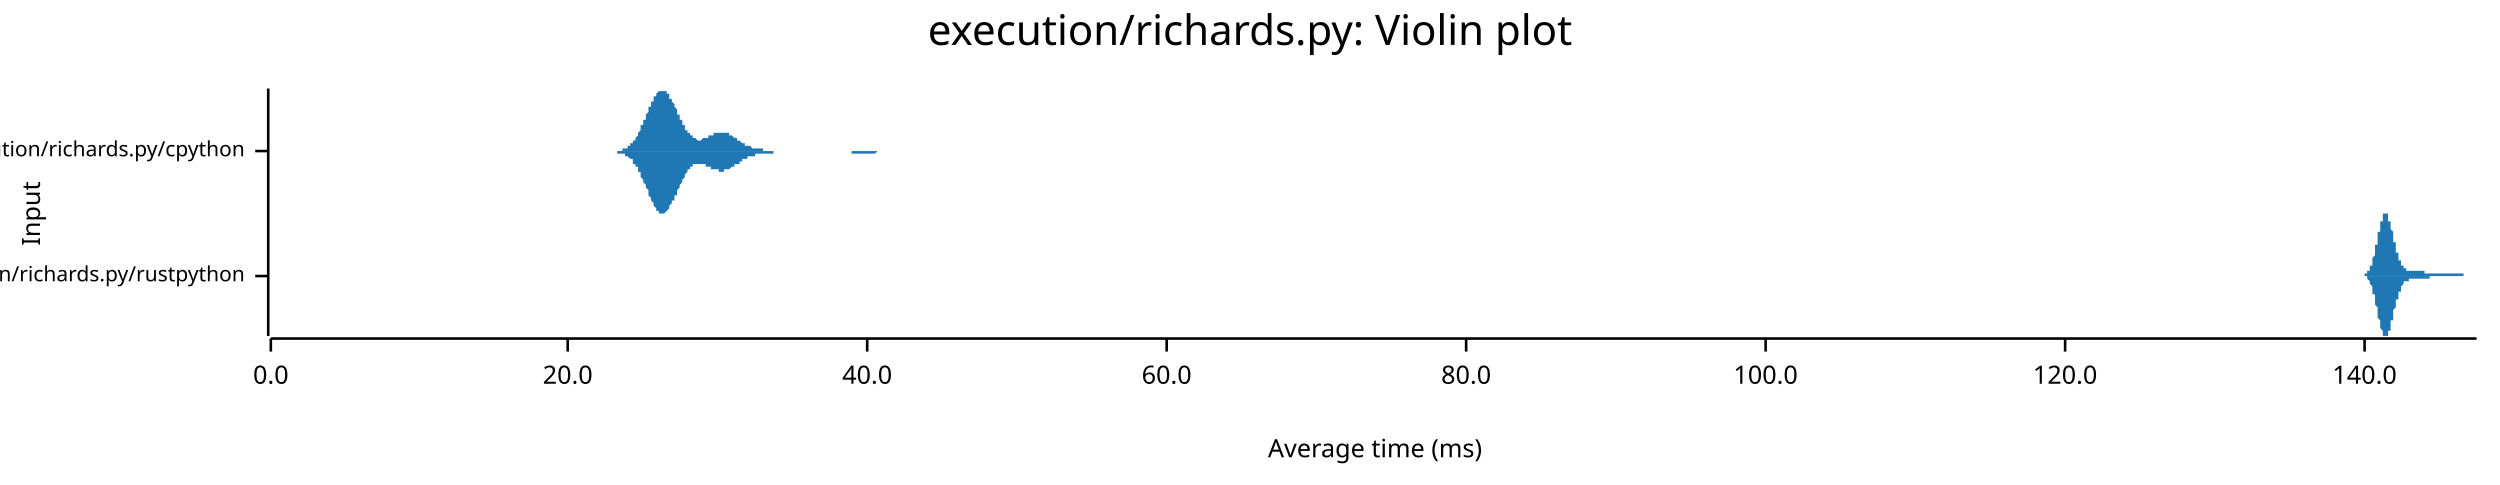
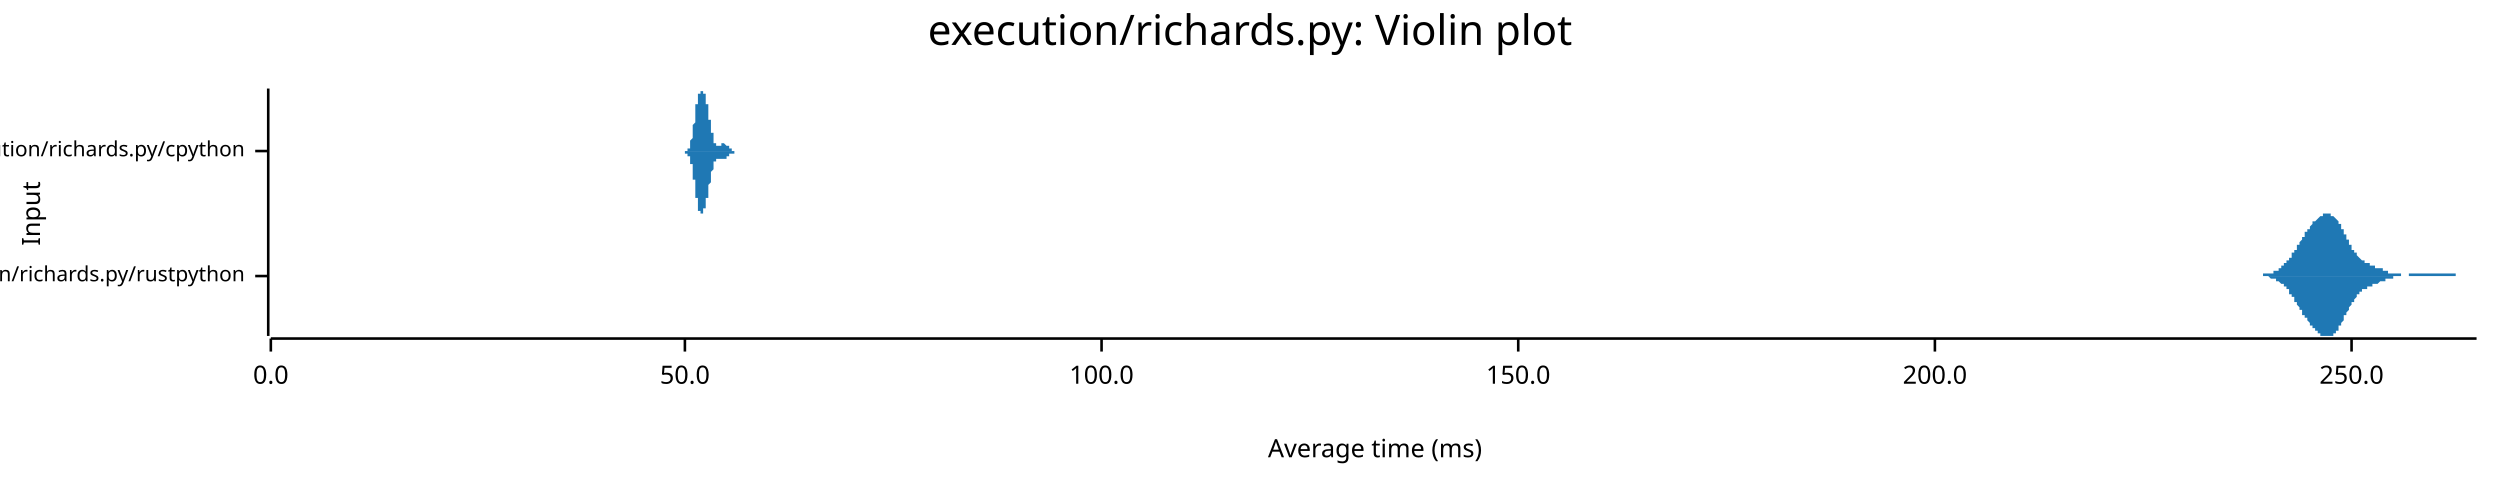
<svg xmlns="http://www.w3.org/2000/svg" width="960" height="186" viewBox="0 0 960 186">
  <text x="480" y="5" dy="0.76em" text-anchor="middle" font-family="sans-serif" font-size="16.129" opacity="1" fill="#000000">
execution/richards.py: Violin plot
</text>
  <text x="8" y="82" dy="0.76em" text-anchor="middle" font-family="sans-serif" font-size="9.677" opacity="1" fill="#000000" transform="rotate(270, 8, 82)">
Input
</text>
  <text x="528" y="178" dy="-0.5ex" text-anchor="middle" font-family="sans-serif" font-size="9.677" opacity="1" fill="#000000">
Average time (ms)
</text>
  <polyline fill="none" opacity="1" stroke="#000000" stroke-width="1" points="103,34 103,129 " />
  <text x="94" y="106" dy="0.5ex" text-anchor="end" font-family="sans-serif" font-size="8.065" opacity="1" fill="#000000">
execution/richards.py/rustpython
</text>
  <polyline fill="none" opacity="1" stroke="#000000" stroke-width="1" points="98,106 103,106 " />
  <text x="94" y="58" dy="0.5ex" text-anchor="end" font-family="sans-serif" font-size="8.065" opacity="1" fill="#000000">
execution/richards.py/cpython
</text>
  <polyline fill="none" opacity="1" stroke="#000000" stroke-width="1" points="98,58 103,58 " />
  <polyline fill="none" opacity="1" stroke="#000000" stroke-width="1" points="104,130 951,130 " />
  <text x="104" y="140" dy="0.76em" text-anchor="middle" font-family="sans-serif" font-size="9.677" opacity="1" fill="#000000">
0.0
</text>
  <polyline fill="none" opacity="1" stroke="#000000" stroke-width="1" points="104,130 104,135 " />
-   <text x="218" y="140" dy="0.76em" text-anchor="middle" font-family="sans-serif" font-size="9.677" opacity="1" fill="#000000">
- 20.0
+   <text x="263" y="140" dy="0.76em" text-anchor="middle" font-family="sans-serif" font-size="9.677" opacity="1" fill="#000000">
+ 50.0
</text>
-   <polyline fill="none" opacity="1" stroke="#000000" stroke-width="1" points="218,130 218,135 " />
-   <text x="333" y="140" dy="0.76em" text-anchor="middle" font-family="sans-serif" font-size="9.677" opacity="1" fill="#000000">
- 40.0
- </text>
-   <polyline fill="none" opacity="1" stroke="#000000" stroke-width="1" points="333,130 333,135 " />
-   <text x="448" y="140" dy="0.76em" text-anchor="middle" font-family="sans-serif" font-size="9.677" opacity="1" fill="#000000">
- 60.0
- </text>
-   <polyline fill="none" opacity="1" stroke="#000000" stroke-width="1" points="448,130 448,135 " />
-   <text x="563" y="140" dy="0.76em" text-anchor="middle" font-family="sans-serif" font-size="9.677" opacity="1" fill="#000000">
- 80.0
- </text>
-   <polyline fill="none" opacity="1" stroke="#000000" stroke-width="1" points="563,130 563,135 " />
-   <text x="678" y="140" dy="0.76em" text-anchor="middle" font-family="sans-serif" font-size="9.677" opacity="1" fill="#000000">
+   <polyline fill="none" opacity="1" stroke="#000000" stroke-width="1" points="263,130 263,135 " />
+   <text x="423" y="140" dy="0.76em" text-anchor="middle" font-family="sans-serif" font-size="9.677" opacity="1" fill="#000000">
100.0
</text>
-   <polyline fill="none" opacity="1" stroke="#000000" stroke-width="1" points="678,130 678,135 " />
-   <text x="793" y="140" dy="0.76em" text-anchor="middle" font-family="sans-serif" font-size="9.677" opacity="1" fill="#000000">
- 120.0
+   <polyline fill="none" opacity="1" stroke="#000000" stroke-width="1" points="423,130 423,135 " />
+   <text x="583" y="140" dy="0.76em" text-anchor="middle" font-family="sans-serif" font-size="9.677" opacity="1" fill="#000000">
+ 150.0
</text>
-   <polyline fill="none" opacity="1" stroke="#000000" stroke-width="1" points="793,130 793,135 " />
-   <text x="908" y="140" dy="0.76em" text-anchor="middle" font-family="sans-serif" font-size="9.677" opacity="1" fill="#000000">
- 140.0
+   <polyline fill="none" opacity="1" stroke="#000000" stroke-width="1" points="583,130 583,135 " />
+   <text x="743" y="140" dy="0.76em" text-anchor="middle" font-family="sans-serif" font-size="9.677" opacity="1" fill="#000000">
+ 200.0
</text>
-   <polyline fill="none" opacity="1" stroke="#000000" stroke-width="1" points="908,130 908,135 " />
-   <polygon opacity="1" fill="#1F78B4" points="906,106 906,106 906,106 906,106 906,106 906,106 906,106 906,106 906,106 907,106 907,106 907,106 907,106 907,106 907,106 907,106 907,106 907,106 907,106 907,106 908,106 908,105 908,105 908,105 908,105 908,105 908,105 908,105 908,105 908,105 908,105 908,105 909,105 909,105 909,105 909,105 909,105 909,105 909,105 909,104 909,104 909,104 909,104 910,104 910,104 910,104 910,103 910,103 910,103 910,103 910,103 910,102 910,102 910,102 911,102 911,102 911,101 911,101 911,101 911,100 911,100 911,100 911,99 911,99 911,99 912,98 912,98 912,98 912,97 912,97 912,96 912,96 912,96 912,95 912,95 912,94 913,94 913,93 913,93 913,92 913,92 913,92 913,91 913,91 913,90 913,90 913,89 914,89 914,88 914,88 914,88 914,87 914,87 914,86 914,86 914,86 914,85 914,85 915,85 915,84 915,84 915,84 915,84 915,83 915,83 915,83 915,83 915,83 915,82 915,82 916,82 916,82 916,82 916,82 916,82 916,82 916,82 916,82 916,82 916,82 916,82 917,82 917,83 917,83 917,83 917,83 917,83 917,84 917,84 917,84 917,84 917,85 918,85 918,85 918,86 918,86 918,86 918,87 918,87 918,87 918,88 918,88 918,88 919,89 919,89 919,90 919,90 919,90 919,91 919,91 919,92 919,92 919,92 919,93 920,93 920,94 920,94 920,94 920,95 920,95 920,95 920,96 920,96 920,96 920,97 921,97 921,97 921,98 921,98 921,98 921,98 921,99 921,99 921,99 921,99 921,100 922,100 922,100 922,100 922,101 922,101 922,101 922,101 922,101 922,102 922,102 922,102 922,102 923,102 923,102 923,102 923,103 923,103 923,103 923,103 923,103 923,103 923,103 923,103 924,103 924,103 924,104 924,104 924,104 924,104 924,104 924,104 924,104 924,104 924,104 925,104 925,104 925,104 925,104 925,104 925,104 925,104 925,104 925,104 925,104 925,104 926,104 926,104 926,104 926,104 926,104 926,104 926,104 926,104 926,104 926,104 926,104 927,104 927,104 927,104 927,104 927,104 927,104 927,104 927,104 927,104 927,104 927,104 928,104 928,104 928,104 928,104 928,104 928,104 928,104 928,104 928,104 928,104 928,104 929,104 929,104 929,104 929,104 929,104 929,104 929,104 929,104 929,104 929,104 929,104 929,104 930,104 930,104 930,104 930,104 930,104 930,104 930,104 930,104 930,104 930,104 930,104 931,104 931,104 931,104 931,104 931,104 931,104 931,104 931,104 931,105 931,105 931,105 932,105 932,105 932,105 932,105 932,105 932,105 932,105 932,105 932,105 932,105 932,105 933,105 933,105 933,105 933,105 933,105 933,105 933,105 933,105 933,105 933,105 933,105 934,105 934,105 934,105 934,105 934,105 934,105 934,105 934,105 934,105 934,105 934,105 935,105 935,105 935,105 935,105 935,105 935,105 935,105 935,105 935,105 935,105 935,105 936,105 936,105 936,105 936,105 936,105 936,105 936,105 936,105 936,105 936,105 936,105 936,105 937,105 937,105 937,105 937,105 937,105 937,105 937,105 937,105 937,105 937,105 937,105 938,105 938,105 938,105 938,105 938,105 938,105 938,105 938,105 938,105 938,105 938,105 939,105 939,105 939,105 939,105 939,105 939,105 939,105 939,105 939,105 939,105 939,105 940,105 940,105 940,105 940,105 940,105 940,105 940,105 940,105 940,105 940,105 940,105 941,105 941,105 941,105 941,105 941,105 941,105 941,105 941,105 941,105 941,105 941,105 942,105 942,105 942,105 942,105 942,105 942,105 942,105 942,105 942,105 942,105 942,105 943,105 943,105 943,105 943,105 943,105 943,105 943,105 943,105 943,105 943,105 943,105 943,105 944,105 944,105 944,105 944,105 944,105 944,105 944,105 944,105 944,105 944,105 944,105 945,105 945,105 945,105 945,105 945,105 945,105 945,105 945,105 945,105 945,105 945,105 946,105 946,105 946,105 946,105 946,105 946,105 946,105 946,105 946,105 946,106 946,106 947,106 947,106 947,106 947,106 947,106 947,106 947,106 947,106 947,106 947,106 947,106 948,106 948,106 948,106 948,106 948,106 948,106 948,106 948,106 948,106 948,106 948,106 949,106 949,106 949,106 949,106 949,106 949,106 949,106 949,106 949,106 949,106 949,106 950,106 950,106 950,106 950,106 950,106 950,106 950,106 950,106 950,106 950,106 950,106 951,106 951,106 906,106 " />
-   <polygon opacity="1" fill="#1F78B4" points="906,106 906,106 906,106 906,106 906,106 906,106 906,106 906,106 906,106 907,106 907,106 907,106 907,106 907,106 907,106 907,106 907,106 907,106 907,106 907,106 908,106 908,106 908,106 908,106 908,106 908,106 908,106 908,106 908,106 908,106 908,106 908,106 909,106 909,107 909,107 909,107 909,107 909,107 909,107 909,107 909,107 909,107 909,107 910,108 910,108 910,108 910,108 910,108 910,108 910,109 910,109 910,109 910,109 910,109 911,110 911,110 911,110 911,111 911,111 911,111 911,111 911,112 911,112 911,112 911,113 912,113 912,114 912,114 912,114 912,115 912,115 912,116 912,116 912,116 912,117 912,117 913,118 913,118 913,119 913,119 913,119 913,120 913,120 913,121 913,121 913,122 913,122 914,123 914,123 914,123 914,124 914,124 914,125 914,125 914,125 914,126 914,126 914,126 915,127 915,127 915,127 915,128 915,128 915,128 915,128 915,129 915,129 915,129 915,129 915,129 916,129 916,129 916,129 916,129 916,129 916,129 916,129 916,129 916,129 916,129 916,129 917,129 917,129 917,129 917,129 917,128 917,128 917,128 917,128 917,127 917,127 917,127 918,127 918,126 918,126 918,126 918,125 918,125 918,125 918,124 918,124 918,123 918,123 919,123 919,122 919,122 919,121 919,121 919,121 919,120 919,120 919,119 919,119 919,119 920,118 920,118 920,118 920,117 920,117 920,117 920,116 920,116 920,115 920,115 920,115 921,115 921,114 921,114 921,114 921,113 921,113 921,113 921,113 921,112 921,112 921,112 922,112 922,111 922,111 922,111 922,111 922,111 922,110 922,110 922,110 922,110 922,110 922,110 923,109 923,109 923,109 923,109 923,109 923,109 923,109 923,109 923,108 923,108 923,108 924,108 924,108 924,108 924,108 924,108 924,108 924,108 924,108 924,108 924,108 924,108 925,108 925,107 925,107 925,107 925,107 925,107 925,107 925,107 925,107 925,107 925,107 926,107 926,107 926,107 926,107 926,107 926,107 926,107 926,107 926,107 926,107 926,107 927,107 927,107 927,107 927,107 927,107 927,107 927,107 927,107 927,107 927,107 927,107 928,107 928,107 928,107 928,107 928,107 928,107 928,107 928,107 928,107 928,107 928,107 929,107 929,107 929,107 929,107 929,107 929,107 929,107 929,107 929,107 929,107 929,107 929,107 930,107 930,107 930,107 930,107 930,107 930,107 930,107 930,107 930,107 930,107 930,107 931,107 931,107 931,107 931,107 931,107 931,107 931,107 931,107 931,107 931,107 931,107 932,107 932,107 932,107 932,107 932,107 932,107 932,107 932,107 932,107 932,107 932,107 933,107 933,107 933,107 933,107 933,107 933,107 933,106 933,106 933,106 933,106 933,106 934,106 934,106 934,106 934,106 934,106 934,106 934,106 934,106 934,106 934,106 934,106 935,106 935,106 935,106 935,106 935,106 935,106 935,106 935,106 935,106 935,106 935,106 936,106 936,106 936,106 936,106 936,106 936,106 936,106 936,106 936,106 936,106 936,106 936,106 937,106 937,106 937,106 937,106 937,106 937,106 937,106 937,106 937,106 937,106 937,106 938,106 938,106 938,106 938,106 938,106 938,106 938,106 938,106 938,106 938,106 938,106 939,106 939,106 939,106 939,106 939,106 939,106 939,106 939,106 939,106 939,106 939,106 940,106 940,106 940,106 940,106 940,106 940,106 940,106 940,106 940,106 940,106 940,106 941,106 941,106 941,106 941,106 941,106 941,106 941,106 941,106 941,106 941,106 941,106 942,106 942,106 942,106 942,106 942,106 942,106 942,106 942,106 942,106 942,106 942,106 943,106 943,106 943,106 943,106 943,106 943,106 943,106 943,106 943,106 943,106 943,106 943,106 944,106 944,106 944,106 944,106 944,106 944,106 944,106 944,106 944,106 944,106 944,106 945,106 945,106 945,106 945,106 945,106 945,106 945,106 945,106 945,106 945,106 945,106 946,106 946,106 946,106 946,106 946,106 946,106 946,106 946,106 946,106 946,106 946,106 947,106 947,106 947,106 947,106 947,106 947,106 947,106 947,106 947,106 947,106 947,106 948,106 948,106 948,106 948,106 948,106 948,106 948,106 948,106 948,106 948,106 948,106 949,106 949,106 949,106 949,106 949,106 949,106 949,106 949,106 949,106 949,106 949,106 950,106 950,106 950,106 950,106 950,106 950,106 950,106 950,106 950,106 950,106 950,106 951,106 951,106 906,106 " />
-   <polygon opacity="1" fill="#1F78B4" points="234,58 234,58 234,58 234,58 235,58 235,58 235,58 235,58 235,58 236,58 236,58 236,58 236,58 237,58 237,58 237,58 237,58 237,58 238,58 238,58 238,58 238,58 239,58 239,58 239,57 239,57 240,57 240,57 240,57 240,57 240,57 241,57 241,57 241,56 241,56 242,56 242,56 242,56 242,55 243,55 243,55 243,55 243,54 243,54 244,54 244,53 244,53 244,53 245,52 245,52 245,51 245,51 246,50 246,50 246,49 246,49 246,48 247,48 247,47 247,47 247,46 248,46 248,45 248,45 248,44 249,43 249,43 249,42 249,42 249,41 250,41 250,40 250,40 250,39 251,39 251,38 251,38 251,37 252,37 252,37 252,36 252,36 252,36 253,35 253,35 253,35 253,35 254,35 254,35 254,35 254,34 254,35 255,35 255,35 255,35 255,35 256,35 256,35 256,36 256,36 257,36 257,36 257,37 257,37 257,38 258,38 258,38 258,39 258,39 259,40 259,40 259,41 259,41 260,42 260,42 260,43 260,43 260,44 261,44 261,45 261,45 261,46 262,46 262,47 262,47 262,48 263,48 263,49 263,49 263,49 263,50 264,50 264,50 264,51 264,51 265,51 265,52 265,52 265,52 266,52 266,53 266,53 266,53 266,53 267,53 267,53 267,53 267,53 268,54 268,54 268,54 268,54 268,54 269,54 269,54 269,54 269,54 270,53 270,53 270,53 270,53 271,53 271,53 271,53 271,53 271,53 272,53 272,53 272,52 272,52 273,52 273,52 273,52 273,52 274,52 274,52 274,52 274,51 274,51 275,51 275,51 275,51 275,51 276,51 276,51 276,51 276,51 277,51 277,51 277,51 277,51 277,51 278,51 278,51 278,51 278,51 279,51 279,51 279,51 279,51 280,51 280,52 280,52 280,52 280,52 281,52 281,52 281,52 281,52 282,53 282,53 282,53 282,53 282,53 283,53 283,53 283,54 283,54 284,54 284,54 284,54 284,54 285,55 285,55 285,55 285,55 285,55 286,55 286,55 286,55 286,56 287,56 287,56 287,56 287,56 288,56 288,56 288,56 288,56 288,56 289,57 289,57 289,57 289,57 290,57 290,57 290,57 290,57 291,57 291,57 291,57 291,57 291,57 292,57 292,57 292,57 292,57 293,57 293,58 293,58 293,58 294,58 294,58 294,58 294,58 294,58 295,58 295,58 295,58 295,58 296,58 296,58 296,58 296,58 297,58 297,58 297,58 297,58 297,58 298,58 298,58 298,58 298,58 299,58 299,58 299,58 299,58 299,58 300,58 300,58 300,58 300,58 301,58 301,58 301,58 301,58 302,58 302,58 302,58 302,58 302,58 303,58 303,58 303,58 303,58 304,58 304,58 304,58 304,58 305,58 305,58 305,58 305,58 305,58 306,58 306,58 306,58 306,58 307,58 307,58 307,58 307,58 308,58 308,58 308,58 308,58 308,58 309,58 309,58 309,58 309,58 310,58 310,58 310,58 310,58 311,58 311,58 311,58 311,58 311,58 312,58 312,58 312,58 312,58 313,58 313,58 313,58 313,58 313,58 314,58 314,58 314,58 314,58 315,58 315,58 315,58 315,58 316,58 316,58 316,58 316,58 316,58 317,58 317,58 317,58 317,58 318,58 318,58 318,58 318,58 319,58 319,58 319,58 319,58 319,58 320,58 320,58 320,58 320,58 321,58 321,58 321,58 321,58 322,58 322,58 322,58 322,58 322,58 323,58 323,58 323,58 323,58 324,58 324,58 324,58 324,58 325,58 325,58 325,58 325,58 325,58 326,58 326,58 326,58 326,58 327,58 327,58 327,58 327,58 327,58 328,58 328,58 328,58 328,58 329,58 329,58 329,58 329,58 330,58 330,58 330,58 330,58 330,58 331,58 331,58 331,58 331,58 332,58 332,58 332,58 332,58 333,58 333,58 333,58 333,58 333,58 334,58 334,58 334,58 334,58 335,58 335,58 335,58 335,58 336,58 336,58 336,58 336,58 336,58 337,58 337,58 337,58 337,58 338,58 338,58 338,58 338,58 339,58 339,58 339,58 339,58 339,58 340,58 340,58 340,58 340,58 341,58 341,58 341,58 341,58 342,58 342,58 342,58 342,58 342,58 343,58 343,58 343,58 343,58 344,58 344,58 344,58 344,58 344,58 345,58 345,58 345,58 345,58 346,58 346,58 346,58 346,58 347,58 347,58 347,58 347,58 347,58 348,58 348,58 348,58 348,58 234,58 " />
-   <polygon opacity="1" fill="#1F78B4" points="234,58 234,58 234,58 234,58 235,58 235,58 235,58 235,58 235,58 236,58 236,58 236,58 236,58 237,58 237,59 237,59 237,59 237,59 238,59 238,59 238,59 238,59 239,59 239,59 239,59 239,59 240,59 240,59 240,59 240,60 240,60 241,60 241,60 241,60 241,60 242,61 242,61 242,61 242,61 243,61 243,62 243,62 243,62 243,63 244,63 244,63 244,64 244,64 245,64 245,65 245,65 245,66 246,66 246,67 246,67 246,68 246,68 247,69 247,69 247,70 247,70 248,71 248,71 248,72 248,72 249,73 249,74 249,74 249,75 249,75 250,76 250,76 250,77 250,77 251,78 251,78 251,79 251,79 252,80 252,80 252,80 252,81 252,81 253,81 253,81 253,82 253,82 254,82 254,82 254,82 254,82 254,82 255,82 255,82 255,82 255,82 256,81 256,81 256,81 256,81 257,80 257,80 257,80 257,79 257,79 258,78 258,78 258,78 258,77 259,77 259,76 259,76 259,75 260,75 260,74 260,74 260,73 260,73 261,72 261,72 261,71 261,71 262,70 262,70 262,69 262,69 263,68 263,68 263,68 263,67 263,67 264,66 264,66 264,66 264,65 265,65 265,65 265,65 265,64 266,64 266,64 266,64 266,64 266,63 267,63 267,63 267,63 267,63 268,63 268,63 268,63 268,63 268,63 269,63 269,63 269,63 269,63 270,63 270,63 270,63 270,63 271,63 271,63 271,63 271,64 271,64 272,64 272,64 272,64 272,64 273,64 273,64 273,64 273,65 274,65 274,65 274,65 274,65 274,65 275,65 275,65 275,65 275,65 276,65 276,66 276,66 276,66 277,66 277,66 277,66 277,66 277,66 278,66 278,66 278,65 278,65 279,65 279,65 279,65 279,65 280,65 280,65 280,65 280,65 280,65 281,64 281,64 281,64 281,64 282,64 282,64 282,64 282,63 282,63 283,63 283,63 283,63 283,63 284,63 284,62 284,62 284,62 285,62 285,62 285,62 285,62 285,61 286,61 286,61 286,61 286,61 287,61 287,61 287,61 287,60 288,60 288,60 288,60 288,60 288,60 289,60 289,60 289,60 289,60 290,60 290,60 290,60 290,59 291,59 291,59 291,59 291,59 291,59 292,59 292,59 292,59 292,59 293,59 293,59 293,59 293,59 294,59 294,59 294,59 294,59 294,59 295,59 295,59 295,59 295,59 296,59 296,59 296,59 296,59 297,59 297,59 297,59 297,59 297,58 298,58 298,58 298,58 298,58 299,58 299,58 299,58 299,58 299,58 300,58 300,58 300,58 300,58 301,58 301,58 301,58 301,58 302,58 302,58 302,58 302,58 302,58 303,58 303,58 303,58 303,58 304,58 304,58 304,58 304,58 305,58 305,58 305,58 305,58 305,58 306,58 306,58 306,58 306,58 307,58 307,58 307,58 307,58 308,58 308,58 308,58 308,58 308,58 309,58 309,58 309,58 309,58 310,58 310,58 310,58 310,58 311,58 311,58 311,58 311,58 311,58 312,58 312,58 312,58 312,58 313,58 313,58 313,58 313,58 313,58 314,58 314,58 314,58 314,58 315,58 315,58 315,58 315,58 316,58 316,58 316,58 316,58 316,58 317,58 317,58 317,58 317,58 318,58 318,58 318,58 318,58 319,58 319,58 319,58 319,58 319,58 320,58 320,58 320,58 320,58 321,58 321,58 321,58 321,58 322,58 322,58 322,58 322,58 322,58 323,58 323,58 323,58 323,58 324,58 324,58 324,58 324,58 325,58 325,58 325,58 325,58 325,58 326,58 326,58 326,58 326,58 327,58 327,58 327,58 327,58 327,59 328,59 328,59 328,59 328,59 329,59 329,59 329,59 329,59 330,59 330,59 330,59 330,59 330,59 331,59 331,59 331,59 331,59 332,59 332,59 332,59 332,59 333,59 333,59 333,59 333,59 333,59 334,59 334,59 334,59 334,59 335,59 335,59 335,59 335,59 336,59 336,59 336,59 336,59 336,59 337,58 337,58 337,58 337,58 338,58 338,58 338,58 338,58 339,58 339,58 339,58 339,58 339,58 340,58 340,58 340,58 340,58 341,58 341,58 341,58 341,58 342,58 342,58 342,58 342,58 342,58 343,58 343,58 343,58 343,58 344,58 344,58 344,58 344,58 344,58 345,58 345,58 345,58 345,58 346,58 346,58 346,58 346,58 347,58 347,58 347,58 347,58 347,58 348,58 348,58 348,58 348,58 234,58 " />
+   <polyline fill="none" opacity="1" stroke="#000000" stroke-width="1" points="743,130 743,135 " />
+   <text x="903" y="140" dy="0.76em" text-anchor="middle" font-family="sans-serif" font-size="9.677" opacity="1" fill="#000000">
+ 250.0
+ </text>
+   <polyline fill="none" opacity="1" stroke="#000000" stroke-width="1" points="903,130 903,135 " />
+   <polygon opacity="1" fill="#1F78B4" points="864,106 864,106 864,106 864,106 864,106 864,106 865,106 865,106 865,106 865,106 865,106 865,106 866,106 866,106 866,106 866,106 866,106 867,106 867,106 867,106 867,106 867,106 867,106 868,106 868,106 868,106 868,106 868,106 868,106 869,106 869,106 869,106 869,105 869,105 869,105 870,105 870,105 870,105 870,105 870,105 871,105 871,105 871,105 871,105 871,105 871,105 872,105 872,105 872,105 872,105 872,105 872,105 873,105 873,105 873,104 873,104 873,104 873,104 874,104 874,104 874,104 874,104 874,104 875,104 875,104 875,103 875,103 875,103 875,103 876,103 876,103 876,103 876,103 876,102 876,102 877,102 877,102 877,102 877,102 877,101 878,101 878,101 878,101 878,101 878,100 878,100 879,100 879,100 879,100 879,99 879,99 879,99 880,99 880,98 880,98 880,98 880,98 880,97 881,97 881,97 881,97 881,96 881,96 882,96 882,95 882,95 882,95 882,95 882,94 883,94 883,94 883,93 883,93 883,93 883,93 884,92 884,92 884,92 884,91 884,91 884,91 885,91 885,90 885,90 885,90 885,89 886,89 886,89 886,89 886,88 886,88 886,88 887,88 887,88 887,87 887,87 887,87 887,87 888,86 888,86 888,86 888,86 888,86 888,85 889,85 889,85 889,85 889,85 889,85 890,84 890,84 890,84 890,84 890,84 890,84 891,83 891,83 891,83 891,83 891,83 891,83 892,83 892,83 892,82 892,82 892,82 892,82 893,82 893,82 893,82 893,82 893,82 894,82 894,82 894,82 894,82 894,82 894,82 895,82 895,82 895,82 895,82 895,82 895,83 896,83 896,83 896,83 896,83 896,83 896,83 897,84 897,84 897,84 897,84 897,84 898,85 898,85 898,85 898,86 898,86 898,86 899,86 899,87 899,87 899,87 899,88 899,88 900,88 900,89 900,89 900,89 900,90 900,90 901,90 901,91 901,91 901,91 901,92 902,92 902,93 902,93 902,93 902,94 902,94 903,94 903,94 903,95 903,95 903,95 903,96 904,96 904,96 904,96 904,97 904,97 905,97 905,97 905,98 905,98 905,98 905,98 906,99 906,99 906,99 906,99 906,99 906,99 907,100 907,100 907,100 907,100 907,100 907,100 908,100 908,100 908,101 908,101 908,101 909,101 909,101 909,101 909,101 909,101 909,101 910,101 910,101 910,102 910,102 910,102 910,102 911,102 911,102 911,102 911,102 911,102 911,102 912,102 912,102 912,102 912,102 912,103 913,103 913,103 913,103 913,103 913,103 913,103 914,103 914,103 914,103 914,103 914,103 914,103 915,103 915,104 915,104 915,104 915,104 915,104 916,104 916,104 916,104 916,104 916,104 917,104 917,104 917,104 917,104 917,105 917,105 918,105 918,105 918,105 918,105 918,105 918,105 919,105 919,105 919,105 919,105 919,105 919,105 920,105 920,105 920,105 920,105 920,105 921,105 921,105 921,105 921,105 921,105 921,105 922,105 922,105 922,106 922,106 922,106 922,106 923,106 923,106 923,106 923,106 923,106 923,106 924,106 924,106 924,106 924,106 924,106 925,106 925,106 925,106 925,105 925,105 925,105 926,105 926,105 926,105 926,105 926,105 926,105 927,105 927,105 927,105 927,105 927,105 928,105 928,105 928,105 928,105 928,105 928,105 929,105 929,105 929,105 929,105 929,105 929,105 930,105 930,105 930,105 930,105 930,105 930,105 931,105 931,105 931,105 931,105 931,105 932,105 932,105 932,105 932,105 932,105 932,105 933,105 933,105 933,105 933,105 933,105 933,105 934,105 934,105 934,105 934,105 934,105 934,105 935,105 935,105 935,105 935,105 935,105 936,105 936,105 936,105 936,105 936,105 936,105 937,105 937,105 937,105 937,105 937,105 937,105 938,105 938,105 938,105 938,105 938,105 938,105 939,105 939,105 939,105 939,105 939,105 940,105 940,105 940,105 940,105 940,105 940,105 941,105 941,105 941,105 941,105 941,105 941,105 942,105 942,105 942,105 942,105 942,105 942,105 943,105 943,105 943,105 943,106 943,106 944,106 944,106 944,106 944,106 944,106 944,106 945,106 945,106 945,106 945,106 945,106 945,106 946,106 946,106 946,106 946,106 946,106 946,106 947,106 947,106 947,106 947,106 947,106 948,106 948,106 948,106 948,106 948,106 948,106 949,106 949,106 949,106 949,106 949,106 949,106 950,106 950,106 950,106 950,106 950,106 951,106 951,106 864,106 " />
+   <polygon opacity="1" fill="#1F78B4" points="864,106 864,106 864,106 864,106 864,106 864,106 865,106 865,106 865,106 865,106 865,106 865,106 866,106 866,106 866,106 866,106 866,106 867,106 867,106 867,106 867,106 867,106 867,106 868,106 868,106 868,106 868,106 868,106 868,106 869,106 869,106 869,106 869,106 869,106 869,106 870,106 870,106 870,106 870,106 870,106 871,106 871,106 871,106 871,106 871,106 871,106 872,107 872,107 872,107 872,107 872,107 872,107 873,107 873,107 873,107 873,107 873,107 873,107 874,107 874,107 874,108 874,108 874,108 875,108 875,108 875,108 875,108 875,108 875,108 876,109 876,109 876,109 876,109 876,109 876,109 877,109 877,110 877,110 877,110 877,110 878,110 878,110 878,111 878,111 878,111 878,111 879,111 879,112 879,112 879,112 879,112 879,113 880,113 880,113 880,113 880,114 880,114 880,114 881,114 881,115 881,115 881,115 881,116 882,116 882,116 882,116 882,117 882,117 882,117 883,118 883,118 883,118 883,118 883,119 883,119 884,119 884,120 884,120 884,120 884,120 884,121 885,121 885,121 885,121 885,122 885,122 886,122 886,123 886,123 886,123 886,123 886,123 887,124 887,124 887,124 887,124 887,125 887,125 888,125 888,125 888,125 888,126 888,126 888,126 889,126 889,126 889,127 889,127 889,127 890,127 890,127 890,127 890,128 890,128 890,128 891,128 891,128 891,128 891,128 891,129 891,129 892,129 892,129 892,129 892,129 892,129 892,129 893,129 893,129 893,129 893,129 893,129 894,129 894,129 894,129 894,129 894,129 894,129 895,129 895,129 895,129 895,129 895,129 895,129 896,129 896,129 896,129 896,128 896,128 896,128 897,128 897,128 897,127 897,127 897,127 898,127 898,127 898,126 898,126 898,126 898,125 899,125 899,125 899,124 899,124 899,124 899,124 900,123 900,123 900,122 900,122 900,122 900,121 901,121 901,121 901,120 901,120 901,120 902,119 902,119 902,119 902,118 902,118 902,118 903,117 903,117 903,117 903,116 903,116 903,116 904,116 904,115 904,115 904,115 904,115 905,114 905,114 905,114 905,114 905,113 905,113 906,113 906,113 906,113 906,112 906,112 906,112 907,112 907,112 907,112 907,112 907,111 907,111 908,111 908,111 908,111 908,111 908,111 909,111 909,111 909,110 909,110 909,110 909,110 910,110 910,110 910,110 910,110 910,110 910,110 911,110 911,110 911,109 911,109 911,109 911,109 912,109 912,109 912,109 912,109 912,109 913,109 913,109 913,109 913,109 913,109 913,109 914,108 914,108 914,108 914,108 914,108 914,108 915,108 915,108 915,108 915,108 915,108 915,108 916,108 916,108 916,107 916,107 916,107 917,107 917,107 917,107 917,107 917,107 917,107 918,107 918,107 918,107 918,107 918,107 918,107 919,107 919,106 919,106 919,106 919,106 919,106 920,106 920,106 920,106 920,106 920,106 921,106 921,106 921,106 921,106 921,106 921,106 922,106 922,106 922,106 922,106 922,106 922,106 923,106 923,106 923,106 923,106 923,106 923,106 924,106 924,106 924,106 924,106 924,106 925,106 925,106 925,106 925,106 925,106 925,106 926,106 926,106 926,106 926,106 926,106 926,106 927,106 927,106 927,106 927,106 927,106 928,106 928,106 928,106 928,106 928,106 928,106 929,106 929,106 929,106 929,106 929,106 929,106 930,106 930,106 930,106 930,106 930,106 930,106 931,106 931,106 931,106 931,106 931,106 932,106 932,106 932,106 932,106 932,106 932,106 933,106 933,106 933,106 933,106 933,106 933,106 934,106 934,106 934,106 934,106 934,106 934,106 935,106 935,106 935,106 935,106 935,106 936,106 936,106 936,106 936,106 936,106 936,106 937,106 937,106 937,106 937,106 937,106 937,106 938,106 938,106 938,106 938,106 938,106 938,106 939,106 939,106 939,106 939,106 939,106 940,106 940,106 940,106 940,106 940,106 940,106 941,106 941,106 941,106 941,106 941,106 941,106 942,106 942,106 942,106 942,106 942,106 942,106 943,106 943,106 943,106 943,106 943,106 944,106 944,106 944,106 944,106 944,106 944,106 945,106 945,106 945,106 945,106 945,106 945,106 946,106 946,106 946,106 946,106 946,106 946,106 947,106 947,106 947,106 947,106 947,106 948,106 948,106 948,106 948,106 948,106 948,106 949,106 949,106 949,106 949,106 949,106 949,106 950,106 950,106 950,106 950,106 950,106 951,106 951,106 864,106 " />
+   <polygon opacity="1" fill="#1F78B4" points="262,58 262,58 262,58 262,58 262,58 262,58 262,58 262,58 262,58 262,58 262,58 262,58 262,58 262,58 262,58 262,58 262,58 262,58 262,58 262,58 262,58 263,58 263,58 263,58 263,58 263,58 263,58 263,58 263,58 263,58 263,58 263,58 263,58 263,58 263,58 263,58 263,58 263,58 263,58 263,58 263,58 263,58 263,58 263,58 264,58 264,58 264,58 264,58 264,58 264,58 264,58 264,58 264,58 264,57 264,57 264,57 264,57 264,57 264,57 264,57 264,57 264,57 264,57 264,57 264,57 264,57 265,57 265,57 265,56 265,56 265,56 265,56 265,56 265,56 265,56 265,56 265,56 265,55 265,55 265,55 265,55 265,55 265,55 265,55 265,54 265,54 265,54 265,54 265,54 266,53 266,53 266,53 266,53 266,53 266,52 266,52 266,52 266,52 266,51 266,51 266,51 266,51 266,50 266,50 266,50 266,49 266,49 266,49 266,49 266,48 266,48 266,48 267,47 267,47 267,47 267,46 267,46 267,46 267,45 267,45 267,45 267,45 267,44 267,44 267,44 267,43 267,43 267,43 267,42 267,42 267,42 267,41 267,41 267,41 267,40 268,40 268,40 268,40 268,39 268,39 268,39 268,39 268,38 268,38 268,38 268,38 268,37 268,37 268,37 268,37 268,37 268,36 268,36 268,36 268,36 268,36 268,36 269,36 269,35 269,35 269,35 269,35 269,35 269,35 269,35 269,35 269,35 269,35 269,35 269,35 269,35 269,35 269,35 269,35 269,35 269,35 269,34 269,35 269,35 269,35 270,35 270,35 270,35 270,35 270,35 270,35 270,35 270,35 270,35 270,35 270,35 270,35 270,35 270,35 270,35 270,35 270,35 270,36 270,36 270,36 270,36 270,36 270,36 271,36 271,36 271,37 271,37 271,37 271,37 271,37 271,37 271,37 271,38 271,38 271,38 271,38 271,38 271,39 271,39 271,39 271,39 271,39 271,40 271,40 271,40 271,40 272,40 272,41 272,41 272,41 272,41 272,42 272,42 272,42 272,42 272,43 272,43 272,43 272,43 272,44 272,44 272,44 272,44 272,45 272,45 272,45 272,45 272,46 272,46 273,46 273,46 273,47 273,47 273,47 273,47 273,48 273,48 273,48 273,48 273,49 273,49 273,49 273,49 273,49 273,50 273,50 273,50 273,50 273,50 273,51 273,51 274,51 274,51 274,51 274,52 274,52 274,52 274,52 274,52 274,53 274,53 274,53 274,53 274,53 274,53 274,54 274,54 274,54 274,54 274,54 274,54 274,54 274,54 274,55 275,55 275,55 275,55 275,55 275,55 275,55 275,55 275,55 275,55 275,55 275,55 275,56 275,56 275,56 275,56 275,56 275,56 275,56 275,56 275,56 275,56 275,56 275,56 276,56 276,56 276,56 276,56 276,56 276,56 276,56 276,56 276,56 276,56 276,56 276,56 276,56 276,56 276,56 276,56 276,56 276,56 276,56 276,56 276,56 276,56 276,56 277,56 277,56 277,56 277,56 277,56 277,56 277,56 277,55 277,55 277,55 277,55 277,55 277,55 277,55 277,55 277,55 277,55 277,55 277,55 277,55 277,55 277,55 278,55 278,55 278,55 278,55 278,55 278,55 278,55 278,55 278,55 278,55 278,55 278,55 278,55 278,55 278,55 278,55 278,55 278,55 278,55 278,55 278,55 278,55 278,55 279,56 279,56 279,56 279,56 279,56 279,56 279,56 279,56 279,56 279,56 279,56 279,56 279,56 279,56 279,56 279,56 279,56 279,56 279,56 279,56 279,56 279,56 279,56 280,56 280,56 280,56 280,56 280,56 280,57 280,57 280,57 280,57 280,57 280,57 280,57 280,57 280,57 280,57 280,57 280,57 280,57 280,57 280,57 280,57 280,57 280,57 281,57 281,57 281,57 281,57 281,57 281,57 281,57 281,58 281,58 281,58 281,58 281,58 281,58 281,58 281,58 281,58 281,58 281,58 281,58 281,58 281,58 281,58 282,58 282,58 282,58 282,58 282,58 282,58 282,58 282,58 282,58 282,58 282,58 282,58 282,58 282,58 282,58 282,58 282,58 282,58 282,58 282,58 282,58 282,58 282,58 283,58 283,58 283,58 283,58 283,58 283,58 283,58 283,58 283,58 283,58 283,58 283,58 283,58 283,58 283,58 283,58 283,58 283,58 283,58 283,58 283,58 283,58 283,58 284,58 284,58 262,58 " />
+   <polygon opacity="1" fill="#1F78B4" points="262,58 262,58 262,58 262,58 262,58 262,58 262,58 262,58 262,58 262,58 262,58 262,58 262,58 262,58 262,58 262,58 262,58 262,58 262,58 262,58 262,58 263,58 263,58 263,58 263,58 263,58 263,58 263,58 263,58 263,58 263,58 263,58 263,58 263,58 263,58 263,58 263,58 263,59 263,59 263,59 263,59 263,59 263,59 263,59 264,59 264,59 264,59 264,59 264,59 264,59 264,59 264,59 264,59 264,59 264,59 264,59 264,59 264,59 264,59 264,59 264,59 264,59 264,60 264,60 264,60 264,60 265,60 265,60 265,60 265,60 265,60 265,60 265,60 265,61 265,61 265,61 265,61 265,61 265,61 265,61 265,62 265,62 265,62 265,62 265,62 265,62 265,63 265,63 265,63 266,63 266,63 266,64 266,64 266,64 266,64 266,64 266,65 266,65 266,65 266,65 266,66 266,66 266,66 266,66 266,67 266,67 266,67 266,68 266,68 266,68 266,68 266,69 267,69 267,69 267,70 267,70 267,70 267,71 267,71 267,71 267,72 267,72 267,72 267,73 267,73 267,73 267,74 267,74 267,74 267,75 267,75 267,75 267,75 267,76 267,76 268,76 268,77 268,77 268,77 268,77 268,78 268,78 268,78 268,78 268,79 268,79 268,79 268,79 268,79 268,80 268,80 268,80 268,80 268,80 268,81 268,81 268,81 269,81 269,81 269,81 269,81 269,81 269,81 269,82 269,82 269,82 269,82 269,82 269,82 269,82 269,82 269,82 269,82 269,82 269,82 269,82 269,82 269,82 269,82 269,82 270,82 270,82 270,82 270,82 270,82 270,82 270,82 270,82 270,82 270,82 270,82 270,81 270,81 270,81 270,81 270,81 270,81 270,81 270,81 270,81 270,81 270,81 270,80 271,80 271,80 271,80 271,80 271,80 271,80 271,79 271,79 271,79 271,79 271,79 271,79 271,78 271,78 271,78 271,78 271,78 271,77 271,77 271,77 271,77 271,77 271,76 272,76 272,76 272,76 272,75 272,75 272,75 272,75 272,74 272,74 272,74 272,74 272,73 272,73 272,73 272,73 272,72 272,72 272,72 272,72 272,71 272,71 272,71 272,71 273,70 273,70 273,70 273,70 273,69 273,69 273,69 273,69 273,68 273,68 273,68 273,68 273,68 273,67 273,67 273,67 273,67 273,66 273,66 273,66 273,66 273,66 274,65 274,65 274,65 274,65 274,65 274,64 274,64 274,64 274,64 274,64 274,64 274,63 274,63 274,63 274,63 274,63 274,63 274,63 274,62 274,62 274,62 274,62 274,62 275,62 275,62 275,62 275,62 275,61 275,61 275,61 275,61 275,61 275,61 275,61 275,61 275,61 275,61 275,61 275,61 275,61 275,61 275,61 275,61 275,61 275,61 275,61 276,61 276,60 276,60 276,60 276,60 276,60 276,60 276,60 276,60 276,61 276,61 276,61 276,61 276,61 276,61 276,61 276,61 276,61 276,61 276,61 276,61 276,61 276,61 277,61 277,61 277,61 277,61 277,61 277,61 277,61 277,61 277,61 277,61 277,61 277,61 277,61 277,61 277,61 277,61 277,61 277,61 277,61 277,61 277,61 277,61 278,61 278,61 278,61 278,61 278,61 278,61 278,61 278,61 278,61 278,61 278,61 278,61 278,61 278,61 278,61 278,61 278,61 278,61 278,61 278,61 278,61 278,61 278,61 279,61 279,61 279,61 279,61 279,61 279,61 279,61 279,61 279,61 279,61 279,61 279,61 279,61 279,61 279,61 279,61 279,60 279,60 279,60 279,60 279,60 279,60 279,60 280,60 280,60 280,60 280,60 280,60 280,60 280,60 280,60 280,60 280,60 280,60 280,60 280,60 280,60 280,60 280,60 280,60 280,59 280,59 280,59 280,59 280,59 280,59 281,59 281,59 281,59 281,59 281,59 281,59 281,59 281,59 281,59 281,59 281,59 281,59 281,59 281,59 281,59 281,59 281,59 281,59 281,59 281,59 281,59 281,59 282,59 282,59 282,59 282,59 282,59 282,59 282,58 282,58 282,58 282,58 282,58 282,58 282,58 282,58 282,58 282,58 282,58 282,58 282,58 282,58 282,58 282,58 282,58 283,58 283,58 283,58 283,58 283,58 283,58 283,58 283,58 283,58 283,58 283,58 283,58 283,58 283,58 283,58 283,58 283,58 283,58 283,58 283,58 283,58 283,58 283,58 284,58 284,58 262,58 " />
</svg>
